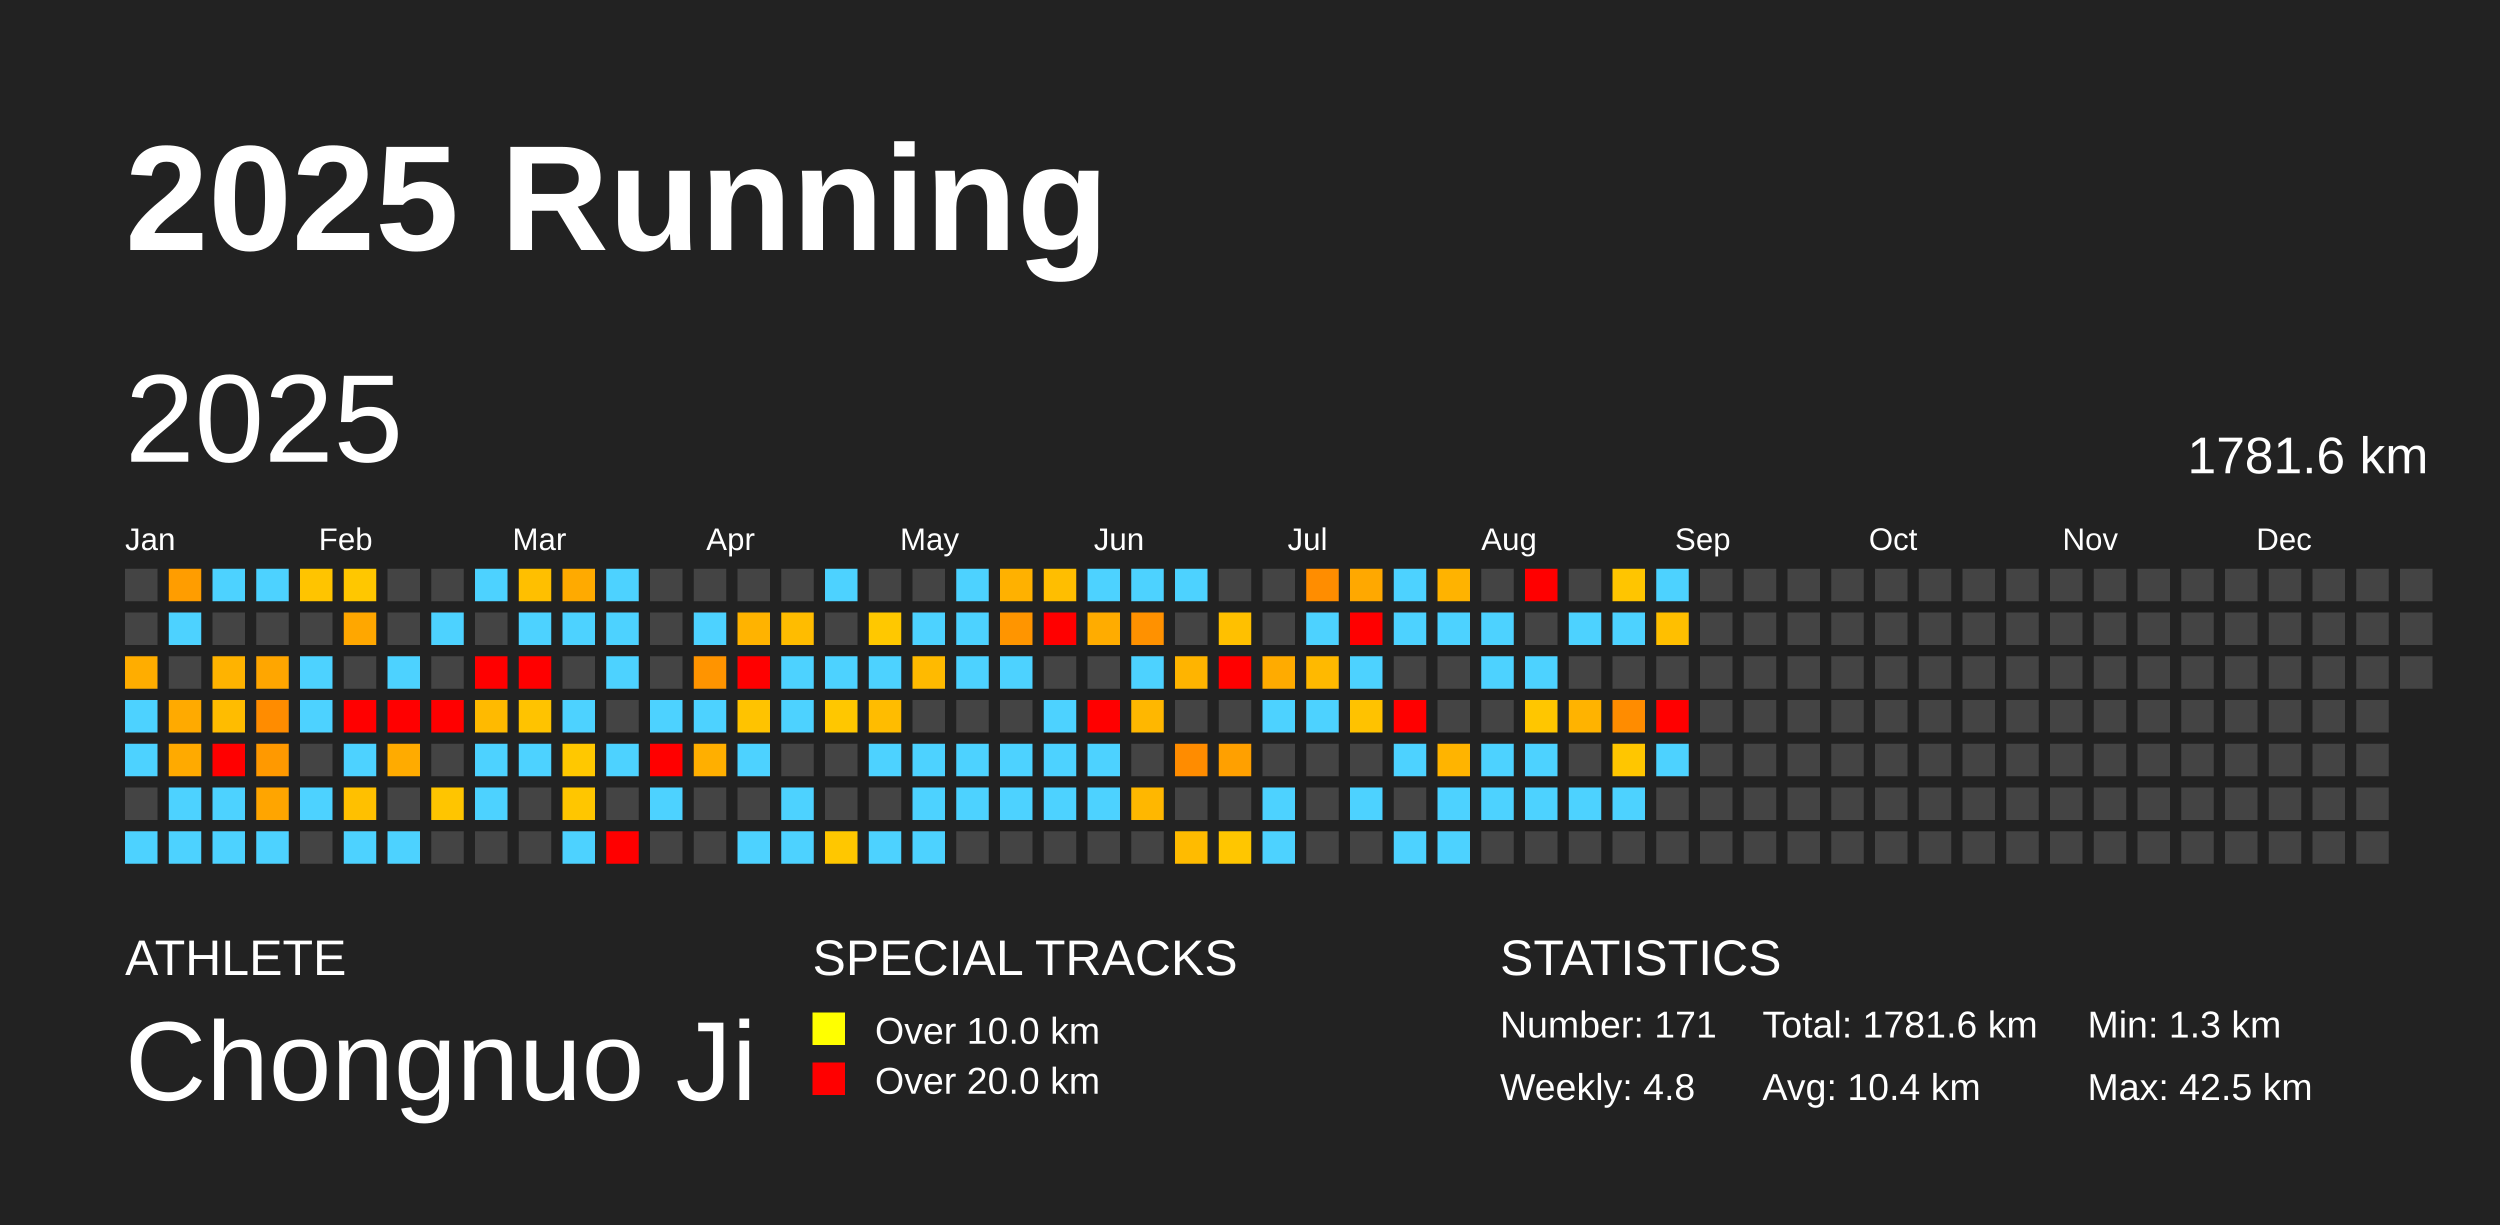
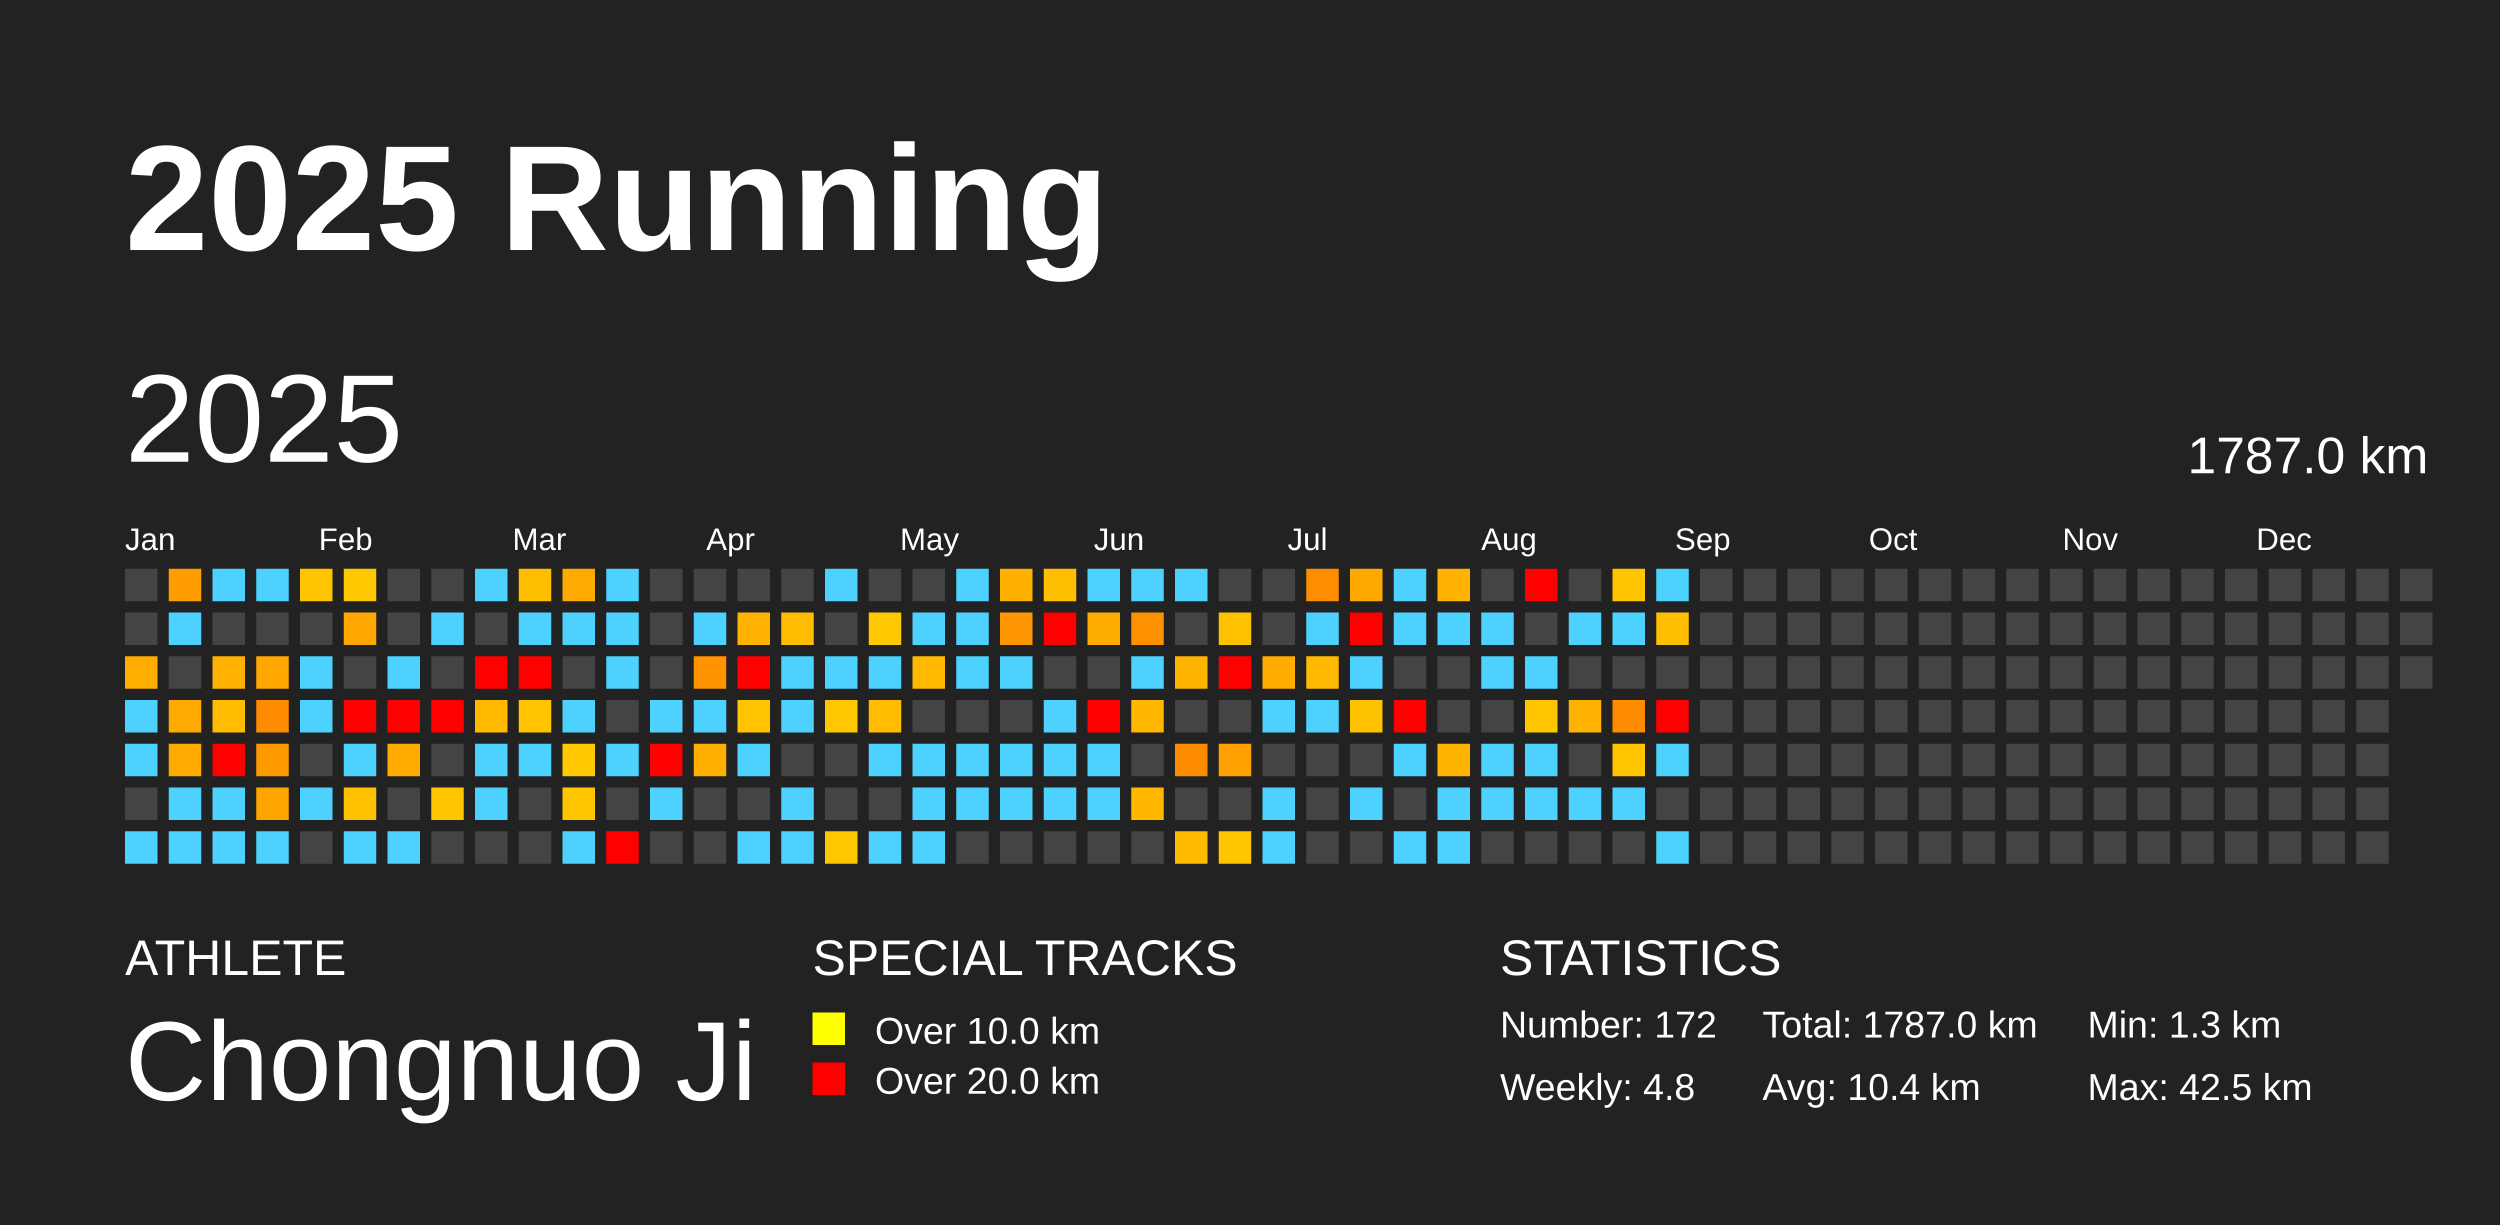
<svg xmlns="http://www.w3.org/2000/svg" baseProfile="full" height="98mm" version="1.1" viewBox="0,0,200,98" width="200mm">
  <defs />
  <rect fill="#222222" height="98" width="200" x="0" y="0" />
  <text fill="#FFFFFF" style="font-size:12px; font-family:Arial; font-weight:bold;" x="10" y="20">2025 Running</text>
  <text fill="#FFFFFF" style="font-size:4px; font-family:Arial" x="10" y="78">ATHLETE</text>
  <text fill="#FFFFFF" style="font-size:9px; font-family:Arial" x="10" y="88">Chongnuo Ji</text>
  <text fill="#FFFFFF" style="font-size:4px; font-family:Arial" x="65" y="78">SPECIAL TRACKS</text>
  <rect fill="yellow" height="2.6" width="2.6" x="65" y="81" />
  <text fill="#FFFFFF" style="font-size:3px; font-family:Arial" x="70" y="83.5">Over 10.0 km</text>
  <rect fill="red" height="2.6" width="2.6" x="65" y="85" />
  <text fill="#FFFFFF" style="font-size:3px; font-family:Arial" x="70" y="87.5">Over 20.0 km</text>
  <text fill="#FFFFFF" style="font-size:4px; font-family:Arial" x="120" y="78">STATISTICS</text>
-   <text fill="#FFFFFF" style="font-size:3px; font-family:Arial" x="120" y="83">Number: 171</text>
+   <text fill="#FFFFFF" style="font-size:3px; font-family:Arial" x="120" y="83">Number: 172</text>
  <text fill="#FFFFFF" style="font-size:3px; font-family:Arial" x="120" y="88">Weekly: 4.8</text>
-   <text fill="#FFFFFF" style="font-size:3px; font-family:Arial" x="141" y="83">Total: 1781.6 km</text>
+   <text fill="#FFFFFF" style="font-size:3px; font-family:Arial" x="141" y="83">Total: 1787.0 km</text>
  <text fill="#FFFFFF" style="font-size:3px; font-family:Arial" x="141" y="88">Avg: 10.4 km</text>
  <text fill="#FFFFFF" style="font-size:3px; font-family:Arial" x="167" y="83">Min: 1.3 km</text>
  <text fill="#FFFFFF" style="font-size:3px; font-family:Arial" x="167" y="88">Max: 42.5 km</text>
  <text dominant-baseline="hanging" fill="#FFFFFF" style="font-size:10.0px; font-family:Arial;" x="10" y="30">2025</text>
-   <text dominant-baseline="hanging" fill="#FFFFFF" style="font-size:4.125px; font-family:Arial;" x="175" y="35">1781.6 km</text>
+   <text dominant-baseline="hanging" fill="#FFFFFF" style="font-size:4.125px; font-family:Arial;" x="175" y="35">1787.0 km</text>
  <text fill="#FFFFFF" style="font-size:2.5px; font-family:Arial" x="10.0" y="44">Jan</text>
  <text fill="#FFFFFF" style="font-size:2.5px; font-family:Arial" x="25.5" y="44">Feb</text>
  <text fill="#FFFFFF" style="font-size:2.5px; font-family:Arial" x="41.0" y="44">Mar</text>
  <text fill="#FFFFFF" style="font-size:2.5px; font-family:Arial" x="56.5" y="44">Apr</text>
  <text fill="#FFFFFF" style="font-size:2.5px; font-family:Arial" x="72.0" y="44">May</text>
  <text fill="#FFFFFF" style="font-size:2.5px; font-family:Arial" x="87.5" y="44">Jun</text>
  <text fill="#FFFFFF" style="font-size:2.5px; font-family:Arial" x="103.0" y="44">Jul</text>
  <text fill="#FFFFFF" style="font-size:2.5px; font-family:Arial" x="118.5" y="44">Aug</text>
  <text fill="#FFFFFF" style="font-size:2.5px; font-family:Arial" x="134.0" y="44">Sep</text>
  <text fill="#FFFFFF" style="font-size:2.5px; font-family:Arial" x="149.5" y="44">Oct</text>
  <text fill="#FFFFFF" style="font-size:2.5px; font-family:Arial" x="165.0" y="44">Nov</text>
  <text fill="#FFFFFF" style="font-size:2.5px; font-family:Arial" x="180.5" y="44">Dec</text>
  <rect fill="#444444" height="2.6" width="2.6" x="10.0" y="45.5" />
  <rect fill="#444444" height="2.6" width="2.6" x="10.0" y="49.0" />
  <rect fill="#ffad00" height="2.6" width="2.6" x="10.0" y="52.5" />
  <rect fill="#4dd2ff" height="2.6" width="2.6" x="10.0" y="56.0" />
  <rect fill="#4dd2ff" height="2.6" width="2.6" x="10.0" y="59.5" />
  <rect fill="#444444" height="2.6" width="2.6" x="10.0" y="63.0" />
  <rect fill="#4dd2ff" height="2.6" width="2.6" x="10.0" y="66.5" />
  <rect fill="#ff9d00" height="2.6" width="2.6" x="13.5" y="45.5" />
  <rect fill="#4dd2ff" height="2.6" width="2.6" x="13.5" y="49.0" />
  <rect fill="#444444" height="2.6" width="2.6" x="13.5" y="52.5" />
  <rect fill="#ffaa00" height="2.6" width="2.6" x="13.5" y="56.0" />
  <rect fill="#ffaa00" height="2.6" width="2.6" x="13.5" y="59.5" />
  <rect fill="#4dd2ff" height="2.6" width="2.6" x="13.5" y="63.0" />
  <rect fill="#4dd2ff" height="2.6" width="2.6" x="13.5" y="66.5" />
  <rect fill="#4dd2ff" height="2.6" width="2.6" x="17.0" y="45.5" />
  <rect fill="#444444" height="2.6" width="2.6" x="17.0" y="49.0" />
  <rect fill="#ffb300" height="2.6" width="2.6" x="17.0" y="52.5" />
  <rect fill="#ffbc00" height="2.6" width="2.6" x="17.0" y="56.0" />
  <rect fill="red" height="2.6" width="2.6" x="17.0" y="59.5" />
  <rect fill="#4dd2ff" height="2.6" width="2.6" x="17.0" y="63.0" />
  <rect fill="#4dd2ff" height="2.6" width="2.6" x="17.0" y="66.5" />
  <rect fill="#4dd2ff" height="2.6" width="2.6" x="20.5" y="45.5" />
  <rect fill="#444444" height="2.6" width="2.6" x="20.5" y="49.0" />
  <rect fill="#ffa600" height="2.6" width="2.6" x="20.5" y="52.5" />
  <rect fill="#ff8c00" height="2.6" width="2.6" x="20.5" y="56.0" />
  <rect fill="#ff9900" height="2.6" width="2.6" x="20.5" y="59.5" />
  <rect fill="#ffa500" height="2.6" width="2.6" x="20.5" y="63.0" />
  <rect fill="#4dd2ff" height="2.6" width="2.6" x="20.5" y="66.5" />
  <rect fill="#ffc400" height="2.6" width="2.6" x="24.0" y="45.5" />
  <rect fill="#444444" height="2.6" width="2.6" x="24.0" y="49.0" />
  <rect fill="#4dd2ff" height="2.6" width="2.6" x="24.0" y="52.5" />
  <rect fill="#4dd2ff" height="2.6" width="2.6" x="24.0" y="56.0" />
  <rect fill="#444444" height="2.6" width="2.6" x="24.0" y="59.5" />
  <rect fill="#4dd2ff" height="2.6" width="2.6" x="24.0" y="63.0" />
  <rect fill="#444444" height="2.6" width="2.6" x="24.0" y="66.5" />
  <rect fill="#ffc700" height="2.6" width="2.6" x="27.5" y="45.5" />
  <rect fill="#ffa700" height="2.6" width="2.6" x="27.5" y="49.0" />
  <rect fill="#444444" height="2.6" width="2.6" x="27.5" y="52.5" />
  <rect fill="red" height="2.6" width="2.6" x="27.5" y="56.0" />
  <rect fill="#4dd2ff" height="2.6" width="2.6" x="27.5" y="59.5" />
  <rect fill="#ffc000" height="2.6" width="2.6" x="27.5" y="63.0" />
  <rect fill="#4dd2ff" height="2.6" width="2.6" x="27.5" y="66.5" />
  <rect fill="#444444" height="2.6" width="2.6" x="31.0" y="45.5" />
  <rect fill="#444444" height="2.6" width="2.6" x="31.0" y="49.0" />
  <rect fill="#4dd2ff" height="2.6" width="2.6" x="31.0" y="52.5" />
  <rect fill="red" height="2.6" width="2.6" x="31.0" y="56.0" />
  <rect fill="#ffab00" height="2.6" width="2.6" x="31.0" y="59.5" />
  <rect fill="#444444" height="2.6" width="2.6" x="31.0" y="63.0" />
  <rect fill="#4dd2ff" height="2.6" width="2.6" x="31.0" y="66.5" />
  <rect fill="#444444" height="2.6" width="2.6" x="34.5" y="45.5" />
  <rect fill="#4dd2ff" height="2.6" width="2.6" x="34.5" y="49.0" />
  <rect fill="#444444" height="2.6" width="2.6" x="34.5" y="52.5" />
  <rect fill="red" height="2.6" width="2.6" x="34.5" y="56.0" />
  <rect fill="#444444" height="2.6" width="2.6" x="34.5" y="59.5" />
  <rect fill="#ffc500" height="2.6" width="2.6" x="34.5" y="63.0" />
  <rect fill="#444444" height="2.6" width="2.6" x="34.5" y="66.5" />
  <rect fill="#4dd2ff" height="2.6" width="2.6" x="38.0" y="45.5" />
  <rect fill="#444444" height="2.6" width="2.6" x="38.0" y="49.0" />
  <rect fill="red" height="2.6" width="2.6" x="38.0" y="52.5" />
  <rect fill="#ffba00" height="2.6" width="2.6" x="38.0" y="56.0" />
  <rect fill="#4dd2ff" height="2.6" width="2.6" x="38.0" y="59.5" />
  <rect fill="#4dd2ff" height="2.6" width="2.6" x="38.0" y="63.0" />
  <rect fill="#444444" height="2.6" width="2.6" x="38.0" y="66.5" />
  <rect fill="#ffbf00" height="2.6" width="2.6" x="41.5" y="45.5" />
  <rect fill="#4dd2ff" height="2.6" width="2.6" x="41.5" y="49.0" />
  <rect fill="red" height="2.6" width="2.6" x="41.5" y="52.5" />
  <rect fill="#ffc300" height="2.6" width="2.6" x="41.5" y="56.0" />
  <rect fill="#4dd2ff" height="2.6" width="2.6" x="41.5" y="59.5" />
  <rect fill="#444444" height="2.6" width="2.6" x="41.5" y="63.0" />
  <rect fill="#444444" height="2.6" width="2.6" x="41.5" y="66.5" />
  <rect fill="#ffaa00" height="2.6" width="2.6" x="45.0" y="45.5" />
  <rect fill="#4dd2ff" height="2.6" width="2.6" x="45.0" y="49.0" />
  <rect fill="#444444" height="2.6" width="2.6" x="45.0" y="52.5" />
  <rect fill="#4dd2ff" height="2.6" width="2.6" x="45.0" y="56.0" />
  <rect fill="#ffc800" height="2.6" width="2.6" x="45.0" y="59.5" />
  <rect fill="#ffc600" height="2.6" width="2.6" x="45.0" y="63.0" />
  <rect fill="#4dd2ff" height="2.6" width="2.6" x="45.0" y="66.5" />
  <rect fill="#4dd2ff" height="2.6" width="2.6" x="48.5" y="45.5" />
  <rect fill="#4dd2ff" height="2.6" width="2.6" x="48.5" y="49.0" />
  <rect fill="#4dd2ff" height="2.6" width="2.6" x="48.5" y="52.5" />
  <rect fill="#444444" height="2.6" width="2.6" x="48.5" y="56.0" />
  <rect fill="#4dd2ff" height="2.6" width="2.6" x="48.5" y="59.5" />
  <rect fill="#444444" height="2.6" width="2.6" x="48.5" y="63.0" />
  <rect fill="red" height="2.6" width="2.6" x="48.5" y="66.5" />
  <rect fill="#444444" height="2.6" width="2.6" x="52.0" y="45.5" />
  <rect fill="#444444" height="2.6" width="2.6" x="52.0" y="49.0" />
  <rect fill="#444444" height="2.6" width="2.6" x="52.0" y="52.5" />
  <rect fill="#4dd2ff" height="2.6" width="2.6" x="52.0" y="56.0" />
  <rect fill="red" height="2.6" width="2.6" x="52.0" y="59.5" />
  <rect fill="#4dd2ff" height="2.6" width="2.6" x="52.0" y="63.0" />
  <rect fill="#444444" height="2.6" width="2.6" x="52.0" y="66.5" />
  <rect fill="#444444" height="2.6" width="2.6" x="55.5" y="45.5" />
  <rect fill="#4dd2ff" height="2.6" width="2.6" x="55.5" y="49.0" />
  <rect fill="#ff9400" height="2.6" width="2.6" x="55.5" y="52.5" />
  <rect fill="#4dd2ff" height="2.6" width="2.6" x="55.5" y="56.0" />
  <rect fill="#ffaf00" height="2.6" width="2.6" x="55.5" y="59.5" />
  <rect fill="#444444" height="2.6" width="2.6" x="55.5" y="63.0" />
  <rect fill="#444444" height="2.6" width="2.6" x="55.5" y="66.5" />
  <rect fill="#444444" height="2.6" width="2.6" x="59.0" y="45.5" />
  <rect fill="#ffb300" height="2.6" width="2.6" x="59.0" y="49.0" />
  <rect fill="red" height="2.6" width="2.6" x="59.0" y="52.5" />
  <rect fill="#ffc300" height="2.6" width="2.6" x="59.0" y="56.0" />
  <rect fill="#4dd2ff" height="2.6" width="2.6" x="59.0" y="59.5" />
  <rect fill="#444444" height="2.6" width="2.6" x="59.0" y="63.0" />
  <rect fill="#4dd2ff" height="2.6" width="2.6" x="59.0" y="66.5" />
  <rect fill="#444444" height="2.6" width="2.6" x="62.5" y="45.5" />
  <rect fill="#ffbc00" height="2.6" width="2.6" x="62.5" y="49.0" />
  <rect fill="#4dd2ff" height="2.6" width="2.6" x="62.5" y="52.5" />
  <rect fill="#4dd2ff" height="2.6" width="2.6" x="62.5" y="56.0" />
  <rect fill="#444444" height="2.6" width="2.6" x="62.5" y="59.5" />
  <rect fill="#4dd2ff" height="2.6" width="2.6" x="62.5" y="63.0" />
  <rect fill="#4dd2ff" height="2.6" width="2.6" x="62.5" y="66.5" />
  <rect fill="#4dd2ff" height="2.6" width="2.6" x="66.0" y="45.5" />
  <rect fill="#444444" height="2.6" width="2.6" x="66.0" y="49.0" />
  <rect fill="#4dd2ff" height="2.6" width="2.6" x="66.0" y="52.5" />
  <rect fill="#ffc700" height="2.6" width="2.6" x="66.0" y="56.0" />
  <rect fill="#444444" height="2.6" width="2.6" x="66.0" y="59.5" />
  <rect fill="#444444" height="2.6" width="2.6" x="66.0" y="63.0" />
  <rect fill="#ffc700" height="2.6" width="2.6" x="66.0" y="66.5" />
  <rect fill="#444444" height="2.6" width="2.6" x="69.5" y="45.5" />
  <rect fill="#ffc800" height="2.6" width="2.6" x="69.5" y="49.0" />
  <rect fill="#4dd2ff" height="2.6" width="2.6" x="69.5" y="52.5" />
  <rect fill="#ffbc00" height="2.6" width="2.6" x="69.5" y="56.0" />
  <rect fill="#4dd2ff" height="2.6" width="2.6" x="69.5" y="59.5" />
  <rect fill="#444444" height="2.6" width="2.6" x="69.5" y="63.0" />
  <rect fill="#4dd2ff" height="2.6" width="2.6" x="69.5" y="66.5" />
  <rect fill="#444444" height="2.6" width="2.6" x="73.0" y="45.5" />
  <rect fill="#4dd2ff" height="2.6" width="2.6" x="73.0" y="49.0" />
  <rect fill="#ffba00" height="2.6" width="2.6" x="73.0" y="52.5" />
  <rect fill="#444444" height="2.6" width="2.6" x="73.0" y="56.0" />
  <rect fill="#4dd2ff" height="2.6" width="2.6" x="73.0" y="59.5" />
  <rect fill="#4dd2ff" height="2.6" width="2.6" x="73.0" y="63.0" />
  <rect fill="#4dd2ff" height="2.6" width="2.6" x="73.0" y="66.5" />
  <rect fill="#4dd2ff" height="2.6" width="2.6" x="76.5" y="45.5" />
  <rect fill="#4dd2ff" height="2.6" width="2.6" x="76.5" y="49.0" />
  <rect fill="#4dd2ff" height="2.6" width="2.6" x="76.5" y="52.5" />
  <rect fill="#444444" height="2.6" width="2.6" x="76.5" y="56.0" />
  <rect fill="#4dd2ff" height="2.6" width="2.6" x="76.5" y="59.5" />
  <rect fill="#4dd2ff" height="2.6" width="2.6" x="76.5" y="63.0" />
  <rect fill="#444444" height="2.6" width="2.6" x="76.5" y="66.5" />
  <rect fill="#ffb100" height="2.6" width="2.6" x="80.0" y="45.5" />
  <rect fill="#ff9500" height="2.6" width="2.6" x="80.0" y="49.0" />
  <rect fill="#4dd2ff" height="2.6" width="2.6" x="80.0" y="52.5" />
  <rect fill="#444444" height="2.6" width="2.6" x="80.0" y="56.0" />
  <rect fill="#4dd2ff" height="2.6" width="2.6" x="80.0" y="59.5" />
  <rect fill="#4dd2ff" height="2.6" width="2.6" x="80.0" y="63.0" />
  <rect fill="#444444" height="2.6" width="2.6" x="80.0" y="66.5" />
  <rect fill="#ffbe00" height="2.6" width="2.6" x="83.5" y="45.5" />
  <rect fill="red" height="2.6" width="2.6" x="83.5" y="49.0" />
  <rect fill="#444444" height="2.6" width="2.6" x="83.5" y="52.5" />
  <rect fill="#4dd2ff" height="2.6" width="2.6" x="83.5" y="56.0" />
  <rect fill="#4dd2ff" height="2.6" width="2.6" x="83.5" y="59.5" />
  <rect fill="#4dd2ff" height="2.6" width="2.6" x="83.5" y="63.0" />
  <rect fill="#444444" height="2.6" width="2.6" x="83.5" y="66.5" />
  <rect fill="#4dd2ff" height="2.6" width="2.6" x="87.0" y="45.5" />
  <rect fill="#ffac00" height="2.6" width="2.6" x="87.0" y="49.0" />
  <rect fill="#444444" height="2.6" width="2.6" x="87.0" y="52.5" />
  <rect fill="red" height="2.6" width="2.6" x="87.0" y="56.0" />
  <rect fill="#4dd2ff" height="2.6" width="2.6" x="87.0" y="59.5" />
  <rect fill="#4dd2ff" height="2.6" width="2.6" x="87.0" y="63.0" />
  <rect fill="#444444" height="2.6" width="2.6" x="87.0" y="66.5" />
  <rect fill="#4dd2ff" height="2.6" width="2.6" x="90.5" y="45.5" />
  <rect fill="#ff9100" height="2.6" width="2.6" x="90.5" y="49.0" />
  <rect fill="#4dd2ff" height="2.6" width="2.6" x="90.5" y="52.5" />
  <rect fill="#ffb700" height="2.6" width="2.6" x="90.5" y="56.0" />
  <rect fill="#444444" height="2.6" width="2.6" x="90.5" y="59.5" />
  <rect fill="#ffb700" height="2.6" width="2.6" x="90.5" y="63.0" />
  <rect fill="#444444" height="2.6" width="2.6" x="90.5" y="66.5" />
  <rect fill="#4dd2ff" height="2.6" width="2.6" x="94.0" y="45.5" />
  <rect fill="#444444" height="2.6" width="2.6" x="94.0" y="49.0" />
  <rect fill="#ffb400" height="2.6" width="2.6" x="94.0" y="52.5" />
  <rect fill="#444444" height="2.6" width="2.6" x="94.0" y="56.0" />
  <rect fill="#ff8c00" height="2.6" width="2.6" x="94.0" y="59.5" />
  <rect fill="#444444" height="2.6" width="2.6" x="94.0" y="63.0" />
  <rect fill="#ffbb00" height="2.6" width="2.6" x="94.0" y="66.5" />
  <rect fill="#444444" height="2.6" width="2.6" x="97.5" y="45.5" />
  <rect fill="#ffc000" height="2.6" width="2.6" x="97.5" y="49.0" />
  <rect fill="red" height="2.6" width="2.6" x="97.5" y="52.5" />
  <rect fill="#444444" height="2.6" width="2.6" x="97.5" y="56.0" />
  <rect fill="#ffa000" height="2.6" width="2.6" x="97.5" y="59.5" />
  <rect fill="#444444" height="2.6" width="2.6" x="97.5" y="63.0" />
  <rect fill="#ffc600" height="2.6" width="2.6" x="97.5" y="66.5" />
  <rect fill="#444444" height="2.6" width="2.6" x="101.0" y="45.5" />
  <rect fill="#444444" height="2.6" width="2.6" x="101.0" y="49.0" />
  <rect fill="#ffab00" height="2.6" width="2.6" x="101.0" y="52.5" />
  <rect fill="#4dd2ff" height="2.6" width="2.6" x="101.0" y="56.0" />
  <rect fill="#444444" height="2.6" width="2.6" x="101.0" y="59.5" />
  <rect fill="#4dd2ff" height="2.6" width="2.6" x="101.0" y="63.0" />
  <rect fill="#4dd2ff" height="2.6" width="2.6" x="101.0" y="66.5" />
  <rect fill="#ff8d00" height="2.6" width="2.6" x="104.5" y="45.5" />
  <rect fill="#4dd2ff" height="2.6" width="2.6" x="104.5" y="49.0" />
  <rect fill="#ffb900" height="2.6" width="2.6" x="104.5" y="52.5" />
  <rect fill="#4dd2ff" height="2.6" width="2.6" x="104.5" y="56.0" />
  <rect fill="#444444" height="2.6" width="2.6" x="104.5" y="59.5" />
  <rect fill="#444444" height="2.6" width="2.6" x="104.5" y="63.0" />
  <rect fill="#444444" height="2.6" width="2.6" x="104.5" y="66.5" />
  <rect fill="#ffa800" height="2.6" width="2.6" x="108.0" y="45.5" />
  <rect fill="red" height="2.6" width="2.6" x="108.0" y="49.0" />
  <rect fill="#4dd2ff" height="2.6" width="2.6" x="108.0" y="52.5" />
  <rect fill="#ffc200" height="2.6" width="2.6" x="108.0" y="56.0" />
  <rect fill="#444444" height="2.6" width="2.6" x="108.0" y="59.5" />
  <rect fill="#4dd2ff" height="2.6" width="2.6" x="108.0" y="63.0" />
  <rect fill="#444444" height="2.6" width="2.6" x="108.0" y="66.5" />
  <rect fill="#4dd2ff" height="2.6" width="2.6" x="111.5" y="45.5" />
  <rect fill="#4dd2ff" height="2.6" width="2.6" x="111.5" y="49.0" />
  <rect fill="#444444" height="2.6" width="2.6" x="111.5" y="52.5" />
  <rect fill="red" height="2.6" width="2.6" x="111.5" y="56.0" />
  <rect fill="#4dd2ff" height="2.6" width="2.6" x="111.5" y="59.5" />
  <rect fill="#444444" height="2.6" width="2.6" x="111.5" y="63.0" />
  <rect fill="#4dd2ff" height="2.6" width="2.6" x="111.5" y="66.5" />
  <rect fill="#ffb300" height="2.6" width="2.6" x="115.0" y="45.5" />
  <rect fill="#4dd2ff" height="2.6" width="2.6" x="115.0" y="49.0" />
  <rect fill="#444444" height="2.6" width="2.6" x="115.0" y="52.5" />
  <rect fill="#444444" height="2.6" width="2.6" x="115.0" y="56.0" />
  <rect fill="#ffb400" height="2.6" width="2.6" x="115.0" y="59.5" />
  <rect fill="#4dd2ff" height="2.6" width="2.6" x="115.0" y="63.0" />
  <rect fill="#4dd2ff" height="2.6" width="2.6" x="115.0" y="66.5" />
  <rect fill="#444444" height="2.6" width="2.6" x="118.5" y="45.5" />
  <rect fill="#4dd2ff" height="2.6" width="2.6" x="118.5" y="49.0" />
  <rect fill="#4dd2ff" height="2.6" width="2.6" x="118.5" y="52.5" />
  <rect fill="#444444" height="2.6" width="2.6" x="118.5" y="56.0" />
  <rect fill="#4dd2ff" height="2.6" width="2.6" x="118.5" y="59.5" />
  <rect fill="#4dd2ff" height="2.6" width="2.6" x="118.5" y="63.0" />
  <rect fill="#444444" height="2.6" width="2.6" x="118.5" y="66.5" />
  <rect fill="red" height="2.6" width="2.6" x="122.0" y="45.5" />
  <rect fill="#444444" height="2.6" width="2.6" x="122.0" y="49.0" />
  <rect fill="#4dd2ff" height="2.6" width="2.6" x="122.0" y="52.5" />
  <rect fill="#ffc600" height="2.6" width="2.6" x="122.0" y="56.0" />
  <rect fill="#4dd2ff" height="2.6" width="2.6" x="122.0" y="59.5" />
  <rect fill="#4dd2ff" height="2.6" width="2.6" x="122.0" y="63.0" />
  <rect fill="#444444" height="2.6" width="2.6" x="122.0" y="66.5" />
  <rect fill="#444444" height="2.6" width="2.6" x="125.5" y="45.5" />
  <rect fill="#4dd2ff" height="2.6" width="2.6" x="125.5" y="49.0" />
  <rect fill="#444444" height="2.6" width="2.6" x="125.5" y="52.5" />
  <rect fill="#ffb300" height="2.6" width="2.6" x="125.5" y="56.0" />
  <rect fill="#444444" height="2.6" width="2.6" x="125.5" y="59.5" />
  <rect fill="#4dd2ff" height="2.6" width="2.6" x="125.5" y="63.0" />
  <rect fill="#444444" height="2.6" width="2.6" x="125.5" y="66.5" />
  <rect fill="#ffc500" height="2.6" width="2.6" x="129.0" y="45.5" />
  <rect fill="#4dd2ff" height="2.6" width="2.6" x="129.0" y="49.0" />
  <rect fill="#444444" height="2.6" width="2.6" x="129.0" y="52.5" />
  <rect fill="#ff8c00" height="2.6" width="2.6" x="129.0" y="56.0" />
  <rect fill="#ffc600" height="2.6" width="2.6" x="129.0" y="59.5" />
  <rect fill="#4dd2ff" height="2.6" width="2.6" x="129.0" y="63.0" />
  <rect fill="#444444" height="2.6" width="2.6" x="129.0" y="66.5" />
  <rect fill="#4dd2ff" height="2.6" width="2.6" x="132.5" y="45.5" />
  <rect fill="#ffbf00" height="2.6" width="2.6" x="132.5" y="49.0" />
  <rect fill="#444444" height="2.6" width="2.6" x="132.5" y="52.5" />
  <rect fill="red" height="2.6" width="2.6" x="132.5" y="56.0" />
  <rect fill="#4dd2ff" height="2.6" width="2.6" x="132.5" y="59.5" />
  <rect fill="#444444" height="2.6" width="2.6" x="132.5" y="63.0" />
-   <rect fill="#444444" height="2.6" width="2.6" x="132.5" y="66.5" />
+   <rect fill="#4dd2ff" height="2.6" width="2.6" x="132.5" y="66.5" />
  <rect fill="#444444" height="2.6" width="2.6" x="136.0" y="45.5" />
  <rect fill="#444444" height="2.6" width="2.6" x="136.0" y="49.0" />
  <rect fill="#444444" height="2.6" width="2.6" x="136.0" y="52.5" />
  <rect fill="#444444" height="2.6" width="2.6" x="136.0" y="56.0" />
  <rect fill="#444444" height="2.6" width="2.6" x="136.0" y="59.5" />
  <rect fill="#444444" height="2.6" width="2.6" x="136.0" y="63.0" />
  <rect fill="#444444" height="2.6" width="2.6" x="136.0" y="66.5" />
  <rect fill="#444444" height="2.6" width="2.6" x="139.5" y="45.5" />
  <rect fill="#444444" height="2.6" width="2.6" x="139.5" y="49.0" />
  <rect fill="#444444" height="2.6" width="2.6" x="139.5" y="52.5" />
  <rect fill="#444444" height="2.6" width="2.6" x="139.5" y="56.0" />
  <rect fill="#444444" height="2.6" width="2.6" x="139.5" y="59.5" />
  <rect fill="#444444" height="2.6" width="2.6" x="139.5" y="63.0" />
  <rect fill="#444444" height="2.6" width="2.6" x="139.5" y="66.5" />
  <rect fill="#444444" height="2.6" width="2.6" x="143.0" y="45.5" />
  <rect fill="#444444" height="2.6" width="2.6" x="143.0" y="49.0" />
  <rect fill="#444444" height="2.6" width="2.6" x="143.0" y="52.5" />
  <rect fill="#444444" height="2.6" width="2.6" x="143.0" y="56.0" />
  <rect fill="#444444" height="2.6" width="2.6" x="143.0" y="59.5" />
  <rect fill="#444444" height="2.6" width="2.6" x="143.0" y="63.0" />
  <rect fill="#444444" height="2.6" width="2.6" x="143.0" y="66.5" />
  <rect fill="#444444" height="2.6" width="2.6" x="146.5" y="45.5" />
  <rect fill="#444444" height="2.6" width="2.6" x="146.5" y="49.0" />
  <rect fill="#444444" height="2.6" width="2.6" x="146.5" y="52.5" />
  <rect fill="#444444" height="2.6" width="2.6" x="146.5" y="56.0" />
  <rect fill="#444444" height="2.6" width="2.6" x="146.5" y="59.5" />
  <rect fill="#444444" height="2.6" width="2.6" x="146.5" y="63.0" />
  <rect fill="#444444" height="2.6" width="2.6" x="146.5" y="66.5" />
  <rect fill="#444444" height="2.6" width="2.6" x="150.0" y="45.5" />
  <rect fill="#444444" height="2.6" width="2.6" x="150.0" y="49.0" />
  <rect fill="#444444" height="2.6" width="2.6" x="150.0" y="52.5" />
  <rect fill="#444444" height="2.6" width="2.6" x="150.0" y="56.0" />
  <rect fill="#444444" height="2.6" width="2.6" x="150.0" y="59.5" />
  <rect fill="#444444" height="2.6" width="2.6" x="150.0" y="63.0" />
  <rect fill="#444444" height="2.6" width="2.6" x="150.0" y="66.5" />
  <rect fill="#444444" height="2.6" width="2.6" x="153.5" y="45.5" />
  <rect fill="#444444" height="2.6" width="2.6" x="153.5" y="49.0" />
  <rect fill="#444444" height="2.6" width="2.6" x="153.5" y="52.5" />
  <rect fill="#444444" height="2.6" width="2.6" x="153.5" y="56.0" />
  <rect fill="#444444" height="2.6" width="2.6" x="153.5" y="59.5" />
  <rect fill="#444444" height="2.6" width="2.6" x="153.5" y="63.0" />
  <rect fill="#444444" height="2.6" width="2.6" x="153.5" y="66.5" />
  <rect fill="#444444" height="2.6" width="2.6" x="157.0" y="45.5" />
  <rect fill="#444444" height="2.6" width="2.6" x="157.0" y="49.0" />
  <rect fill="#444444" height="2.6" width="2.6" x="157.0" y="52.5" />
  <rect fill="#444444" height="2.6" width="2.6" x="157.0" y="56.0" />
  <rect fill="#444444" height="2.6" width="2.6" x="157.0" y="59.5" />
  <rect fill="#444444" height="2.6" width="2.6" x="157.0" y="63.0" />
  <rect fill="#444444" height="2.6" width="2.6" x="157.0" y="66.5" />
  <rect fill="#444444" height="2.6" width="2.6" x="160.5" y="45.5" />
  <rect fill="#444444" height="2.6" width="2.6" x="160.5" y="49.0" />
  <rect fill="#444444" height="2.6" width="2.6" x="160.5" y="52.5" />
  <rect fill="#444444" height="2.6" width="2.6" x="160.5" y="56.0" />
  <rect fill="#444444" height="2.6" width="2.6" x="160.5" y="59.5" />
  <rect fill="#444444" height="2.6" width="2.6" x="160.5" y="63.0" />
  <rect fill="#444444" height="2.6" width="2.6" x="160.5" y="66.5" />
  <rect fill="#444444" height="2.6" width="2.6" x="164.0" y="45.5" />
  <rect fill="#444444" height="2.6" width="2.6" x="164.0" y="49.0" />
  <rect fill="#444444" height="2.6" width="2.6" x="164.0" y="52.5" />
  <rect fill="#444444" height="2.6" width="2.6" x="164.0" y="56.0" />
  <rect fill="#444444" height="2.6" width="2.6" x="164.0" y="59.5" />
  <rect fill="#444444" height="2.6" width="2.6" x="164.0" y="63.0" />
  <rect fill="#444444" height="2.6" width="2.6" x="164.0" y="66.5" />
  <rect fill="#444444" height="2.6" width="2.6" x="167.5" y="45.5" />
  <rect fill="#444444" height="2.6" width="2.6" x="167.5" y="49.0" />
  <rect fill="#444444" height="2.6" width="2.6" x="167.5" y="52.5" />
  <rect fill="#444444" height="2.6" width="2.6" x="167.5" y="56.0" />
  <rect fill="#444444" height="2.6" width="2.6" x="167.5" y="59.5" />
  <rect fill="#444444" height="2.6" width="2.6" x="167.5" y="63.0" />
  <rect fill="#444444" height="2.6" width="2.6" x="167.5" y="66.5" />
  <rect fill="#444444" height="2.6" width="2.6" x="171.0" y="45.5" />
  <rect fill="#444444" height="2.6" width="2.6" x="171.0" y="49.0" />
  <rect fill="#444444" height="2.6" width="2.6" x="171.0" y="52.5" />
  <rect fill="#444444" height="2.6" width="2.6" x="171.0" y="56.0" />
  <rect fill="#444444" height="2.6" width="2.6" x="171.0" y="59.5" />
  <rect fill="#444444" height="2.6" width="2.6" x="171.0" y="63.0" />
  <rect fill="#444444" height="2.6" width="2.6" x="171.0" y="66.5" />
  <rect fill="#444444" height="2.6" width="2.6" x="174.5" y="45.5" />
  <rect fill="#444444" height="2.6" width="2.6" x="174.5" y="49.0" />
  <rect fill="#444444" height="2.6" width="2.6" x="174.5" y="52.5" />
  <rect fill="#444444" height="2.6" width="2.6" x="174.5" y="56.0" />
  <rect fill="#444444" height="2.6" width="2.6" x="174.5" y="59.5" />
  <rect fill="#444444" height="2.6" width="2.6" x="174.5" y="63.0" />
  <rect fill="#444444" height="2.6" width="2.6" x="174.5" y="66.5" />
  <rect fill="#444444" height="2.6" width="2.6" x="178.0" y="45.5" />
  <rect fill="#444444" height="2.6" width="2.6" x="178.0" y="49.0" />
  <rect fill="#444444" height="2.6" width="2.6" x="178.0" y="52.5" />
  <rect fill="#444444" height="2.6" width="2.6" x="178.0" y="56.0" />
  <rect fill="#444444" height="2.6" width="2.6" x="178.0" y="59.5" />
  <rect fill="#444444" height="2.6" width="2.6" x="178.0" y="63.0" />
  <rect fill="#444444" height="2.6" width="2.6" x="178.0" y="66.5" />
  <rect fill="#444444" height="2.6" width="2.6" x="181.5" y="45.5" />
  <rect fill="#444444" height="2.6" width="2.6" x="181.5" y="49.0" />
  <rect fill="#444444" height="2.6" width="2.6" x="181.5" y="52.5" />
  <rect fill="#444444" height="2.6" width="2.6" x="181.5" y="56.0" />
  <rect fill="#444444" height="2.6" width="2.6" x="181.5" y="59.5" />
  <rect fill="#444444" height="2.6" width="2.6" x="181.5" y="63.0" />
  <rect fill="#444444" height="2.6" width="2.6" x="181.5" y="66.5" />
  <rect fill="#444444" height="2.6" width="2.6" x="185.0" y="45.5" />
  <rect fill="#444444" height="2.6" width="2.6" x="185.0" y="49.0" />
  <rect fill="#444444" height="2.6" width="2.6" x="185.0" y="52.5" />
  <rect fill="#444444" height="2.6" width="2.6" x="185.0" y="56.0" />
  <rect fill="#444444" height="2.6" width="2.6" x="185.0" y="59.5" />
  <rect fill="#444444" height="2.6" width="2.6" x="185.0" y="63.0" />
  <rect fill="#444444" height="2.6" width="2.6" x="185.0" y="66.5" />
  <rect fill="#444444" height="2.6" width="2.6" x="188.5" y="45.5" />
  <rect fill="#444444" height="2.6" width="2.6" x="188.5" y="49.0" />
  <rect fill="#444444" height="2.6" width="2.6" x="188.5" y="52.5" />
  <rect fill="#444444" height="2.6" width="2.6" x="188.5" y="56.0" />
  <rect fill="#444444" height="2.6" width="2.6" x="188.5" y="59.5" />
  <rect fill="#444444" height="2.6" width="2.6" x="188.5" y="63.0" />
  <rect fill="#444444" height="2.6" width="2.6" x="188.5" y="66.5" />
  <rect fill="#444444" height="2.6" width="2.6" x="192.0" y="45.5" />
  <rect fill="#444444" height="2.6" width="2.6" x="192.0" y="49.0" />
  <rect fill="#444444" height="2.6" width="2.6" x="192.0" y="52.5" />
</svg>
